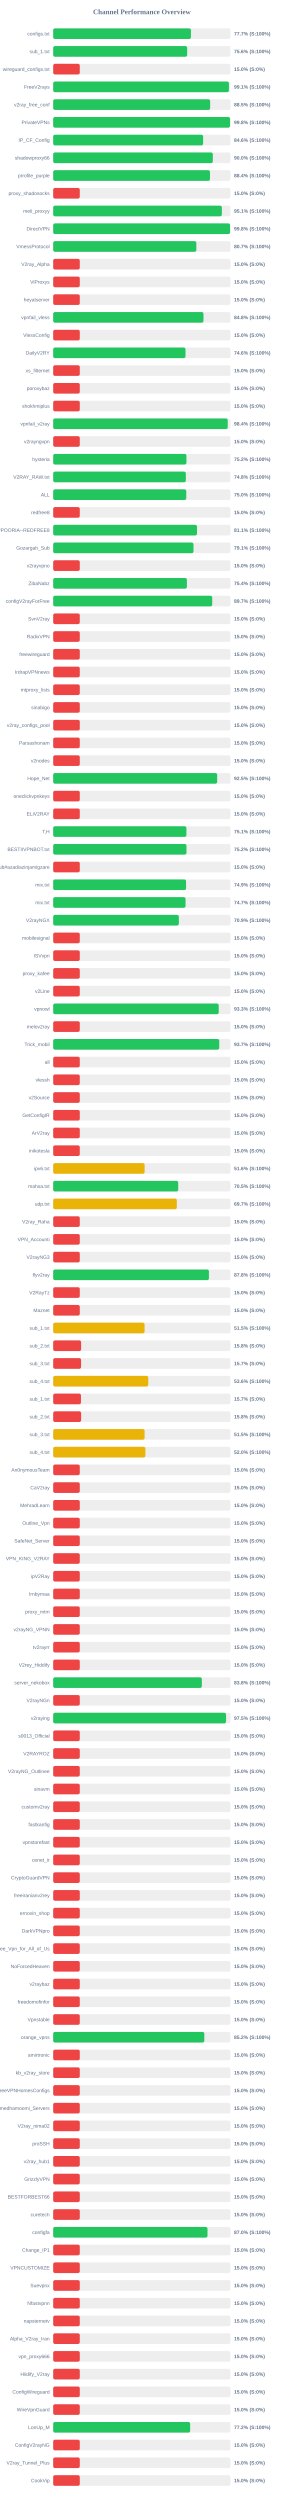
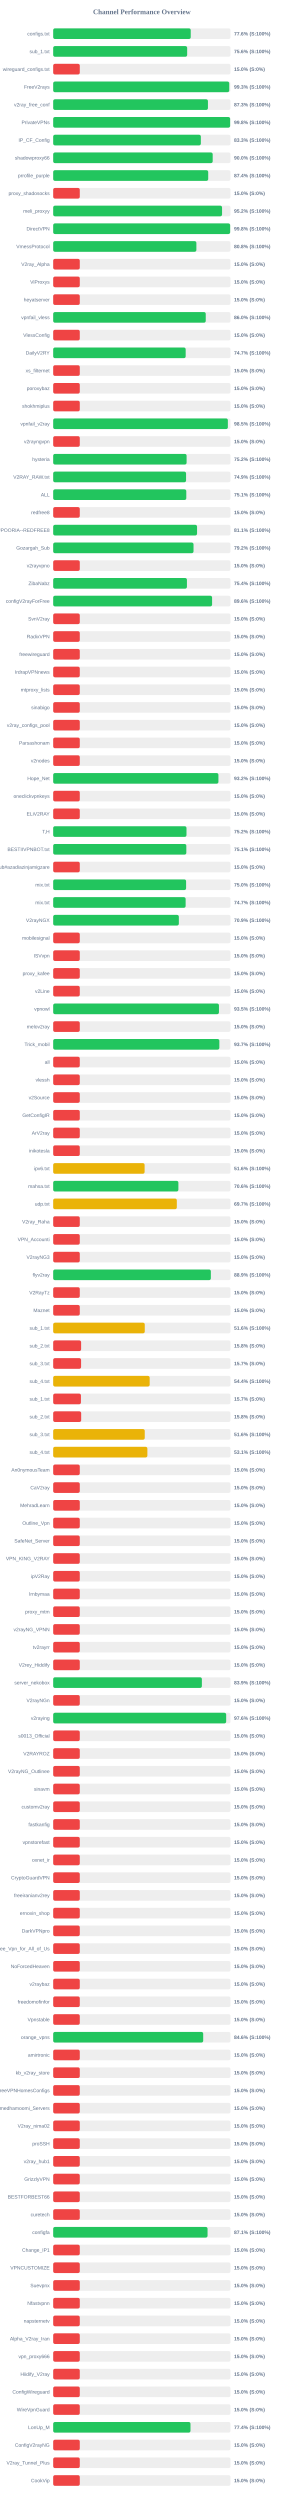
<svg xmlns="http://www.w3.org/2000/svg" width="800" height="7050" version="1.1">
  <style>
        .row { font: 14px Arial; fill: #64748b; }
        .score { font: bold 14px Arial; fill: #64748b; }
    </style>
  <text x="400" y="40" text-anchor="middle" font-size="20px" font-weight="bold" fill="#64748b">Channel Performance Overview</text>
  <rect x="150" y="80" width="500" height="30" fill="#eee" rx="5" />
-   <rect x="150" y="80" width="388.4" height="30" fill="#22c55e" rx="5" />
+   <rect x="150" y="80" width="387.85" height="30" fill="#22c55e" rx="5" />
  <text x="140" y="100" text-anchor="end" class="row">configs.txt</text>
-   <text x="660" y="100" text-anchor="start" class="score">77.7% (S:100%)</text>
+   <text x="660" y="100" text-anchor="start" class="score">77.6% (S:100%)</text>
  <rect x="150" y="130" width="500" height="30" fill="#eee" rx="5" />
-   <rect x="150" y="130" width="377.85" height="30" fill="#22c55e" rx="5" />
+   <rect x="150" y="130" width="377.8" height="30" fill="#22c55e" rx="5" />
  <text x="140" y="150" text-anchor="end" class="row">sub_1.txt</text>
  <text x="660" y="150" text-anchor="start" class="score">75.6% (S:100%)</text>
  <rect x="150" y="180" width="500" height="30" fill="#eee" rx="5" />
  <rect x="150" y="180" width="75.0" height="30" fill="#ef4444" rx="5" />
  <text x="140" y="200" text-anchor="end" class="row">wireguard_configs.txt</text>
  <text x="660" y="200" text-anchor="start" class="score">15.0% (S:0%)</text>
  <rect x="150" y="230" width="500" height="30" fill="#eee" rx="5" />
-   <rect x="150" y="230" width="495.55" height="30" fill="#22c55e" rx="5" />
+   <rect x="150" y="230" width="496.45" height="30" fill="#22c55e" rx="5" />
  <text x="140" y="250" text-anchor="end" class="row">FreeV2rays</text>
-   <text x="660" y="250" text-anchor="start" class="score">99.1% (S:100%)</text>
+   <text x="660" y="250" text-anchor="start" class="score">99.3% (S:100%)</text>
  <rect x="150" y="280" width="500" height="30" fill="#eee" rx="5" />
-   <rect x="150" y="280" width="442.6" height="30" fill="#22c55e" rx="5" />
+   <rect x="150" y="280" width="436.4" height="30" fill="#22c55e" rx="5" />
  <text x="140" y="300" text-anchor="end" class="row">v2ray_free_conf</text>
-   <text x="660" y="300" text-anchor="start" class="score">88.5% (S:100%)</text>
+   <text x="660" y="300" text-anchor="start" class="score">87.3% (S:100%)</text>
  <rect x="150" y="330" width="500" height="30" fill="#eee" rx="5" />
-   <rect x="150" y="330" width="498.8" height="30" fill="#22c55e" rx="5" />
+   <rect x="150" y="330" width="498.95" height="30" fill="#22c55e" rx="5" />
  <text x="140" y="350" text-anchor="end" class="row">PrivateVPNs</text>
  <text x="660" y="350" text-anchor="start" class="score">99.8% (S:100%)</text>
  <rect x="150" y="380" width="500" height="30" fill="#eee" rx="5" />
-   <rect x="150" y="380" width="422.85" height="30" fill="#22c55e" rx="5" />
+   <rect x="150" y="380" width="416.4" height="30" fill="#22c55e" rx="5" />
  <text x="140" y="400" text-anchor="end" class="row">IP_CF_Config</text>
-   <text x="660" y="400" text-anchor="start" class="score">84.6% (S:100%)</text>
+   <text x="660" y="400" text-anchor="start" class="score">83.3% (S:100%)</text>
  <rect x="150" y="430" width="500" height="30" fill="#eee" rx="5" />
-   <rect x="150" y="430" width="450.15" height="30" fill="#22c55e" rx="5" />
+   <rect x="150" y="430" width="449.8" height="30" fill="#22c55e" rx="5" />
  <text x="140" y="450" text-anchor="end" class="row">shadowproxy66</text>
  <text x="660" y="450" text-anchor="start" class="score">90.0% (S:100%)</text>
  <rect x="150" y="480" width="500" height="30" fill="#eee" rx="5" />
-   <rect x="150" y="480" width="442.15" height="30" fill="#22c55e" rx="5" />
+   <rect x="150" y="480" width="437.15" height="30" fill="#22c55e" rx="5" />
  <text x="140" y="500" text-anchor="end" class="row">prrofile_purple</text>
-   <text x="660" y="500" text-anchor="start" class="score">88.4% (S:100%)</text>
+   <text x="660" y="500" text-anchor="start" class="score">87.4% (S:100%)</text>
  <rect x="150" y="530" width="500" height="30" fill="#eee" rx="5" />
  <rect x="150" y="530" width="75.0" height="30" fill="#ef4444" rx="5" />
  <text x="140" y="550" text-anchor="end" class="row">proxy_shadosocks</text>
  <text x="660" y="550" text-anchor="start" class="score">15.0% (S:0%)</text>
  <rect x="150" y="580" width="500" height="30" fill="#eee" rx="5" />
-   <rect x="150" y="580" width="475.65" height="30" fill="#22c55e" rx="5" />
+   <rect x="150" y="580" width="476.2" height="30" fill="#22c55e" rx="5" />
  <text x="140" y="600" text-anchor="end" class="row">meli_proxyy</text>
-   <text x="660" y="600" text-anchor="start" class="score">95.1% (S:100%)</text>
+   <text x="660" y="600" text-anchor="start" class="score">95.2% (S:100%)</text>
  <rect x="150" y="630" width="500" height="30" fill="#eee" rx="5" />
-   <rect x="150" y="630" width="498.8" height="30" fill="#22c55e" rx="5" />
+   <rect x="150" y="630" width="499.0" height="30" fill="#22c55e" rx="5" />
  <text x="140" y="650" text-anchor="end" class="row">DirectVPN</text>
  <text x="660" y="650" text-anchor="start" class="score">99.8% (S:100%)</text>
  <rect x="150" y="680" width="500" height="30" fill="#eee" rx="5" />
-   <rect x="150" y="680" width="403.7" height="30" fill="#22c55e" rx="5" />
+   <rect x="150" y="680" width="403.8" height="30" fill="#22c55e" rx="5" />
  <text x="140" y="700" text-anchor="end" class="row">VmessProtocol</text>
-   <text x="660" y="700" text-anchor="start" class="score">80.7% (S:100%)</text>
+   <text x="660" y="700" text-anchor="start" class="score">80.8% (S:100%)</text>
  <rect x="150" y="730" width="500" height="30" fill="#eee" rx="5" />
  <rect x="150" y="730" width="75.0" height="30" fill="#ef4444" rx="5" />
  <text x="140" y="750" text-anchor="end" class="row">V2ray_Alpha</text>
  <text x="660" y="750" text-anchor="start" class="score">15.0% (S:0%)</text>
  <rect x="150" y="780" width="500" height="30" fill="#eee" rx="5" />
  <rect x="150" y="780" width="75.0" height="30" fill="#ef4444" rx="5" />
  <text x="140" y="800" text-anchor="end" class="row">ViProxys</text>
  <text x="660" y="800" text-anchor="start" class="score">15.0% (S:0%)</text>
  <rect x="150" y="830" width="500" height="30" fill="#eee" rx="5" />
  <rect x="150" y="830" width="75.0" height="30" fill="#ef4444" rx="5" />
  <text x="140" y="850" text-anchor="end" class="row">heyatserver</text>
  <text x="660" y="850" text-anchor="start" class="score">15.0% (S:0%)</text>
  <rect x="150" y="880" width="500" height="30" fill="#eee" rx="5" />
-   <rect x="150" y="880" width="423.8" height="30" fill="#22c55e" rx="5" />
+   <rect x="150" y="880" width="430.2" height="30" fill="#22c55e" rx="5" />
  <text x="140" y="900" text-anchor="end" class="row">vpnfail_vless</text>
-   <text x="660" y="900" text-anchor="start" class="score">84.8% (S:100%)</text>
+   <text x="660" y="900" text-anchor="start" class="score">86.0% (S:100%)</text>
  <rect x="150" y="930" width="500" height="30" fill="#eee" rx="5" />
  <rect x="150" y="930" width="75.0" height="30" fill="#ef4444" rx="5" />
  <text x="140" y="950" text-anchor="end" class="row">VlessConfig</text>
  <text x="660" y="950" text-anchor="start" class="score">15.0% (S:0%)</text>
  <rect x="150" y="980" width="500" height="30" fill="#eee" rx="5" />
-   <rect x="150" y="980" width="373.1" height="30" fill="#22c55e" rx="5" />
+   <rect x="150" y="980" width="373.6" height="30" fill="#22c55e" rx="5" />
  <text x="140" y="1000" text-anchor="end" class="row">DailyV2RY</text>
-   <text x="660" y="1000" text-anchor="start" class="score">74.6% (S:100%)</text>
+   <text x="660" y="1000" text-anchor="start" class="score">74.7% (S:100%)</text>
  <rect x="150" y="1030" width="500" height="30" fill="#eee" rx="5" />
  <rect x="150" y="1030" width="75.0" height="30" fill="#ef4444" rx="5" />
  <text x="140" y="1050" text-anchor="end" class="row">xs_filternet</text>
  <text x="660" y="1050" text-anchor="start" class="score">15.0% (S:0%)</text>
  <rect x="150" y="1080" width="500" height="30" fill="#eee" rx="5" />
  <rect x="150" y="1080" width="75.0" height="30" fill="#ef4444" rx="5" />
  <text x="140" y="1100" text-anchor="end" class="row">poroxybaz</text>
  <text x="660" y="1100" text-anchor="start" class="score">15.0% (S:0%)</text>
  <rect x="150" y="1130" width="500" height="30" fill="#eee" rx="5" />
  <rect x="150" y="1130" width="75.0" height="30" fill="#ef4444" rx="5" />
  <text x="140" y="1150" text-anchor="end" class="row">shokhmiplus</text>
  <text x="660" y="1150" text-anchor="start" class="score">15.0% (S:0%)</text>
  <rect x="150" y="1180" width="500" height="30" fill="#eee" rx="5" />
-   <rect x="150" y="1180" width="492.2" height="30" fill="#22c55e" rx="5" />
+   <rect x="150" y="1180" width="492.6" height="30" fill="#22c55e" rx="5" />
  <text x="140" y="1200" text-anchor="end" class="row">vpnfail_v2ray</text>
-   <text x="660" y="1200" text-anchor="start" class="score">98.4% (S:100%)</text>
+   <text x="660" y="1200" text-anchor="start" class="score">98.5% (S:100%)</text>
  <rect x="150" y="1230" width="500" height="30" fill="#eee" rx="5" />
  <rect x="150" y="1230" width="75.0" height="30" fill="#ef4444" rx="5" />
  <text x="140" y="1250" text-anchor="end" class="row">v2rayngvpn</text>
  <text x="660" y="1250" text-anchor="start" class="score">15.0% (S:0%)</text>
  <rect x="150" y="1280" width="500" height="30" fill="#eee" rx="5" />
-   <rect x="150" y="1280" width="375.75" height="30" fill="#22c55e" rx="5" />
+   <rect x="150" y="1280" width="376.2" height="30" fill="#22c55e" rx="5" />
  <text x="140" y="1300" text-anchor="end" class="row">hysteria</text>
  <text x="660" y="1300" text-anchor="start" class="score">75.2% (S:100%)</text>
  <rect x="150" y="1330" width="500" height="30" fill="#eee" rx="5" />
-   <rect x="150" y="1330" width="374.1" height="30" fill="#22c55e" rx="5" />
+   <rect x="150" y="1330" width="374.7" height="30" fill="#22c55e" rx="5" />
  <text x="140" y="1350" text-anchor="end" class="row">V2RAY_RAW.txt</text>
-   <text x="660" y="1350" text-anchor="start" class="score">74.8% (S:100%)</text>
+   <text x="660" y="1350" text-anchor="start" class="score">74.9% (S:100%)</text>
  <rect x="150" y="1380" width="500" height="30" fill="#eee" rx="5" />
-   <rect x="150" y="1380" width="375.25" height="30" fill="#22c55e" rx="5" />
+   <rect x="150" y="1380" width="375.35" height="30" fill="#22c55e" rx="5" />
  <text x="140" y="1400" text-anchor="end" class="row">ALL</text>
-   <text x="660" y="1400" text-anchor="start" class="score">75.0% (S:100%)</text>
+   <text x="660" y="1400" text-anchor="start" class="score">75.1% (S:100%)</text>
  <rect x="150" y="1430" width="500" height="30" fill="#eee" rx="5" />
  <rect x="150" y="1430" width="75.0" height="30" fill="#ef4444" rx="5" />
  <text x="140" y="1450" text-anchor="end" class="row">redfree8</text>
  <text x="660" y="1450" text-anchor="start" class="score">15.0% (S:0%)</text>
  <rect x="150" y="1480" width="500" height="30" fill="#eee" rx="5" />
-   <rect x="150" y="1480" width="405.5" height="30" fill="#22c55e" rx="5" />
+   <rect x="150" y="1480" width="405.7" height="30" fill="#22c55e" rx="5" />
  <text x="140" y="1500" text-anchor="end" class="row">POORIA--REDFREE8.txt#POORIA--REDFREE8</text>
  <text x="660" y="1500" text-anchor="start" class="score">81.1% (S:100%)</text>
  <rect x="150" y="1530" width="500" height="30" fill="#eee" rx="5" />
-   <rect x="150" y="1530" width="395.65" height="30" fill="#22c55e" rx="5" />
+   <rect x="150" y="1530" width="395.75" height="30" fill="#22c55e" rx="5" />
  <text x="140" y="1550" text-anchor="end" class="row">Gozargah_Sub</text>
-   <text x="660" y="1550" text-anchor="start" class="score">79.1% (S:100%)</text>
+   <text x="660" y="1550" text-anchor="start" class="score">79.2% (S:100%)</text>
  <rect x="150" y="1580" width="500" height="30" fill="#eee" rx="5" />
  <rect x="150" y="1580" width="75.0" height="30" fill="#ef4444" rx="5" />
  <text x="140" y="1600" text-anchor="end" class="row">v2rayvpno</text>
  <text x="660" y="1600" text-anchor="start" class="score">15.0% (S:0%)</text>
  <rect x="150" y="1630" width="500" height="30" fill="#eee" rx="5" />
-   <rect x="150" y="1630" width="377.1" height="30" fill="#22c55e" rx="5" />
+   <rect x="150" y="1630" width="377.15" height="30" fill="#22c55e" rx="5" />
  <text x="140" y="1650" text-anchor="end" class="row">ZibaNabz</text>
  <text x="660" y="1650" text-anchor="start" class="score">75.4% (S:100%)</text>
  <rect x="150" y="1680" width="500" height="30" fill="#eee" rx="5" />
-   <rect x="150" y="1680" width="448.5" height="30" fill="#22c55e" rx="5" />
+   <rect x="150" y="1680" width="448.1" height="30" fill="#22c55e" rx="5" />
  <text x="140" y="1700" text-anchor="end" class="row">configV2rayForFree</text>
-   <text x="660" y="1700" text-anchor="start" class="score">89.7% (S:100%)</text>
+   <text x="660" y="1700" text-anchor="start" class="score">89.6% (S:100%)</text>
  <rect x="150" y="1730" width="500" height="30" fill="#eee" rx="5" />
  <rect x="150" y="1730" width="75.0" height="30" fill="#ef4444" rx="5" />
  <text x="140" y="1750" text-anchor="end" class="row">SvnV2ray</text>
  <text x="660" y="1750" text-anchor="start" class="score">15.0% (S:0%)</text>
  <rect x="150" y="1780" width="500" height="30" fill="#eee" rx="5" />
  <rect x="150" y="1780" width="75.0" height="30" fill="#ef4444" rx="5" />
  <text x="140" y="1800" text-anchor="end" class="row">RadixVPN</text>
  <text x="660" y="1800" text-anchor="start" class="score">15.0% (S:0%)</text>
  <rect x="150" y="1830" width="500" height="30" fill="#eee" rx="5" />
  <rect x="150" y="1830" width="75.0" height="30" fill="#ef4444" rx="5" />
  <text x="140" y="1850" text-anchor="end" class="row">freewireguard</text>
  <text x="660" y="1850" text-anchor="start" class="score">15.0% (S:0%)</text>
  <rect x="150" y="1880" width="500" height="30" fill="#eee" rx="5" />
  <rect x="150" y="1880" width="75.0" height="30" fill="#ef4444" rx="5" />
  <text x="140" y="1900" text-anchor="end" class="row">IrdrapVPNnews</text>
  <text x="660" y="1900" text-anchor="start" class="score">15.0% (S:0%)</text>
  <rect x="150" y="1930" width="500" height="30" fill="#eee" rx="5" />
  <rect x="150" y="1930" width="75.0" height="30" fill="#ef4444" rx="5" />
  <text x="140" y="1950" text-anchor="end" class="row">mtproxy_lists</text>
  <text x="660" y="1950" text-anchor="start" class="score">15.0% (S:0%)</text>
  <rect x="150" y="1980" width="500" height="30" fill="#eee" rx="5" />
  <rect x="150" y="1980" width="75.0" height="30" fill="#ef4444" rx="5" />
  <text x="140" y="2000" text-anchor="end" class="row">sinabigo</text>
  <text x="660" y="2000" text-anchor="start" class="score">15.0% (S:0%)</text>
  <rect x="150" y="2030" width="500" height="30" fill="#eee" rx="5" />
  <rect x="150" y="2030" width="75.0" height="30" fill="#ef4444" rx="5" />
  <text x="140" y="2050" text-anchor="end" class="row">v2ray_configs_pool</text>
  <text x="660" y="2050" text-anchor="start" class="score">15.0% (S:0%)</text>
  <rect x="150" y="2080" width="500" height="30" fill="#eee" rx="5" />
  <rect x="150" y="2080" width="75.0" height="30" fill="#ef4444" rx="5" />
  <text x="140" y="2100" text-anchor="end" class="row">Parsashonam</text>
  <text x="660" y="2100" text-anchor="start" class="score">15.0% (S:0%)</text>
  <rect x="150" y="2130" width="500" height="30" fill="#eee" rx="5" />
  <rect x="150" y="2130" width="75.0" height="30" fill="#ef4444" rx="5" />
  <text x="140" y="2150" text-anchor="end" class="row">v2nodes</text>
  <text x="660" y="2150" text-anchor="start" class="score">15.0% (S:0%)</text>
  <rect x="150" y="2180" width="500" height="30" fill="#eee" rx="5" />
-   <rect x="150" y="2180" width="462.4" height="30" fill="#22c55e" rx="5" />
+   <rect x="150" y="2180" width="465.95" height="30" fill="#22c55e" rx="5" />
  <text x="140" y="2200" text-anchor="end" class="row">Hope_Net</text>
-   <text x="660" y="2200" text-anchor="start" class="score">92.5% (S:100%)</text>
+   <text x="660" y="2200" text-anchor="start" class="score">93.2% (S:100%)</text>
  <rect x="150" y="2230" width="500" height="30" fill="#eee" rx="5" />
  <rect x="150" y="2230" width="75.0" height="30" fill="#ef4444" rx="5" />
  <text x="140" y="2250" text-anchor="end" class="row">oneclickvpnkeys</text>
  <text x="660" y="2250" text-anchor="start" class="score">15.0% (S:0%)</text>
  <rect x="150" y="2280" width="500" height="30" fill="#eee" rx="5" />
  <rect x="150" y="2280" width="75.0" height="30" fill="#ef4444" rx="5" />
  <text x="140" y="2300" text-anchor="end" class="row">ELiV2RAY</text>
  <text x="660" y="2300" text-anchor="start" class="score">15.0% (S:0%)</text>
  <rect x="150" y="2330" width="500" height="30" fill="#eee" rx="5" />
-   <rect x="150" y="2330" width="375.65" height="30" fill="#22c55e" rx="5" />
+   <rect x="150" y="2330" width="375.9" height="30" fill="#22c55e" rx="5" />
  <text x="140" y="2350" text-anchor="end" class="row">T,H</text>
-   <text x="660" y="2350" text-anchor="start" class="score">75.1% (S:100%)</text>
+   <text x="660" y="2350" text-anchor="start" class="score">75.2% (S:100%)</text>
  <rect x="150" y="2380" width="500" height="30" fill="#eee" rx="5" />
-   <rect x="150" y="2380" width="375.85" height="30" fill="#22c55e" rx="5" />
+   <rect x="150" y="2380" width="375.45" height="30" fill="#22c55e" rx="5" />
  <text x="140" y="2400" text-anchor="end" class="row">BESTIIVPNBOT.txt</text>
-   <text x="660" y="2400" text-anchor="start" class="score">75.2% (S:100%)</text>
+   <text x="660" y="2400" text-anchor="start" class="score">75.1% (S:100%)</text>
  <rect x="150" y="2430" width="500" height="30" fill="#eee" rx="5" />
  <rect x="150" y="2430" width="75.0" height="30" fill="#ef4444" rx="5" />
  <text x="140" y="2450" text-anchor="end" class="row">Sub#azadiazinjamigzare</text>
  <text x="660" y="2450" text-anchor="start" class="score">15.0% (S:0%)</text>
  <rect x="150" y="2480" width="500" height="30" fill="#eee" rx="5" />
-   <rect x="150" y="2480" width="374.7" height="30" fill="#22c55e" rx="5" />
+   <rect x="150" y="2480" width="374.8" height="30" fill="#22c55e" rx="5" />
  <text x="140" y="2500" text-anchor="end" class="row">mix.txt</text>
-   <text x="660" y="2500" text-anchor="start" class="score">74.9% (S:100%)</text>
+   <text x="660" y="2500" text-anchor="start" class="score">75.0% (S:100%)</text>
  <rect x="150" y="2530" width="500" height="30" fill="#eee" rx="5" />
-   <rect x="150" y="2530" width="373.25" height="30" fill="#22c55e" rx="5" />
+   <rect x="150" y="2530" width="373.5" height="30" fill="#22c55e" rx="5" />
  <text x="140" y="2550" text-anchor="end" class="row">mix.txt</text>
  <text x="660" y="2550" text-anchor="start" class="score">74.7% (S:100%)</text>
  <rect x="150" y="2580" width="500" height="30" fill="#eee" rx="5" />
  <rect x="150" y="2580" width="354.35" height="30" fill="#22c55e" rx="5" />
  <text x="140" y="2600" text-anchor="end" class="row">V2rayNGX</text>
  <text x="660" y="2600" text-anchor="start" class="score">70.9% (S:100%)</text>
  <rect x="150" y="2630" width="500" height="30" fill="#eee" rx="5" />
  <rect x="150" y="2630" width="75.0" height="30" fill="#ef4444" rx="5" />
  <text x="140" y="2650" text-anchor="end" class="row">mobilesignal</text>
  <text x="660" y="2650" text-anchor="start" class="score">15.0% (S:0%)</text>
  <rect x="150" y="2680" width="500" height="30" fill="#eee" rx="5" />
  <rect x="150" y="2680" width="75.0" height="30" fill="#ef4444" rx="5" />
  <text x="140" y="2700" text-anchor="end" class="row">ISVvpn</text>
  <text x="660" y="2700" text-anchor="start" class="score">15.0% (S:0%)</text>
  <rect x="150" y="2730" width="500" height="30" fill="#eee" rx="5" />
  <rect x="150" y="2730" width="75.0" height="30" fill="#ef4444" rx="5" />
  <text x="140" y="2750" text-anchor="end" class="row">proxy_kafee</text>
  <text x="660" y="2750" text-anchor="start" class="score">15.0% (S:0%)</text>
  <rect x="150" y="2780" width="500" height="30" fill="#eee" rx="5" />
  <rect x="150" y="2780" width="75.0" height="30" fill="#ef4444" rx="5" />
  <text x="140" y="2800" text-anchor="end" class="row">v2Line</text>
  <text x="660" y="2800" text-anchor="start" class="score">15.0% (S:0%)</text>
  <rect x="150" y="2830" width="500" height="30" fill="#eee" rx="5" />
-   <rect x="150" y="2830" width="466.75" height="30" fill="#22c55e" rx="5" />
+   <rect x="150" y="2830" width="467.45" height="30" fill="#22c55e" rx="5" />
  <text x="140" y="2850" text-anchor="end" class="row">vpnowl</text>
-   <text x="660" y="2850" text-anchor="start" class="score">93.3% (S:100%)</text>
+   <text x="660" y="2850" text-anchor="start" class="score">93.5% (S:100%)</text>
  <rect x="150" y="2880" width="500" height="30" fill="#eee" rx="5" />
  <rect x="150" y="2880" width="75.0" height="30" fill="#ef4444" rx="5" />
  <text x="140" y="2900" text-anchor="end" class="row">melov2ray</text>
  <text x="660" y="2900" text-anchor="start" class="score">15.0% (S:0%)</text>
  <rect x="150" y="2930" width="500" height="30" fill="#eee" rx="5" />
-   <rect x="150" y="2930" width="468.3" height="30" fill="#22c55e" rx="5" />
+   <rect x="150" y="2930" width="468.55" height="30" fill="#22c55e" rx="5" />
  <text x="140" y="2950" text-anchor="end" class="row">Trick_mobil</text>
  <text x="660" y="2950" text-anchor="start" class="score">93.7% (S:100%)</text>
  <rect x="150" y="2980" width="500" height="30" fill="#eee" rx="5" />
  <rect x="150" y="2980" width="75.0" height="30" fill="#ef4444" rx="5" />
  <text x="140" y="3000" text-anchor="end" class="row">all</text>
  <text x="660" y="3000" text-anchor="start" class="score">15.0% (S:0%)</text>
  <rect x="150" y="3030" width="500" height="30" fill="#eee" rx="5" />
  <rect x="150" y="3030" width="75.0" height="30" fill="#ef4444" rx="5" />
  <text x="140" y="3050" text-anchor="end" class="row">vlessh</text>
  <text x="660" y="3050" text-anchor="start" class="score">15.0% (S:0%)</text>
  <rect x="150" y="3080" width="500" height="30" fill="#eee" rx="5" />
  <rect x="150" y="3080" width="75.0" height="30" fill="#ef4444" rx="5" />
  <text x="140" y="3100" text-anchor="end" class="row">v2Source</text>
  <text x="660" y="3100" text-anchor="start" class="score">15.0% (S:0%)</text>
  <rect x="150" y="3130" width="500" height="30" fill="#eee" rx="5" />
  <rect x="150" y="3130" width="75.0" height="30" fill="#ef4444" rx="5" />
  <text x="140" y="3150" text-anchor="end" class="row">GetConfigIR</text>
  <text x="660" y="3150" text-anchor="start" class="score">15.0% (S:0%)</text>
  <rect x="150" y="3180" width="500" height="30" fill="#eee" rx="5" />
  <rect x="150" y="3180" width="75.0" height="30" fill="#ef4444" rx="5" />
  <text x="140" y="3200" text-anchor="end" class="row">ArV2ray</text>
  <text x="660" y="3200" text-anchor="start" class="score">15.0% (S:0%)</text>
  <rect x="150" y="3230" width="500" height="30" fill="#eee" rx="5" />
  <rect x="150" y="3230" width="75.0" height="30" fill="#ef4444" rx="5" />
  <text x="140" y="3250" text-anchor="end" class="row">inikotesla</text>
  <text x="660" y="3250" text-anchor="start" class="score">15.0% (S:0%)</text>
  <rect x="150" y="3280" width="500" height="30" fill="#eee" rx="5" />
  <rect x="150" y="3280" width="257.8" height="30" fill="#eab308" rx="5" />
  <text x="140" y="3300" text-anchor="end" class="row">ipv6.txt</text>
  <text x="660" y="3300" text-anchor="start" class="score">51.6% (S:100%)</text>
  <rect x="150" y="3330" width="500" height="30" fill="#eee" rx="5" />
-   <rect x="150" y="3330" width="352.55" height="30" fill="#22c55e" rx="5" />
+   <rect x="150" y="3330" width="353.05" height="30" fill="#22c55e" rx="5" />
  <text x="140" y="3350" text-anchor="end" class="row">mahsa.txt</text>
-   <text x="660" y="3350" text-anchor="start" class="score">70.5% (S:100%)</text>
+   <text x="660" y="3350" text-anchor="start" class="score">70.6% (S:100%)</text>
  <rect x="150" y="3380" width="500" height="30" fill="#eee" rx="5" />
  <rect x="150" y="3380" width="348.65" height="30" fill="#eab308" rx="5" />
  <text x="140" y="3400" text-anchor="end" class="row">udp.txt</text>
  <text x="660" y="3400" text-anchor="start" class="score">69.7% (S:100%)</text>
  <rect x="150" y="3430" width="500" height="30" fill="#eee" rx="5" />
  <rect x="150" y="3430" width="75.0" height="30" fill="#ef4444" rx="5" />
  <text x="140" y="3450" text-anchor="end" class="row">V2ray_Raha</text>
  <text x="660" y="3450" text-anchor="start" class="score">15.0% (S:0%)</text>
  <rect x="150" y="3480" width="500" height="30" fill="#eee" rx="5" />
  <rect x="150" y="3480" width="75.0" height="30" fill="#ef4444" rx="5" />
  <text x="140" y="3500" text-anchor="end" class="row">VPN_Accounti</text>
  <text x="660" y="3500" text-anchor="start" class="score">15.0% (S:0%)</text>
  <rect x="150" y="3530" width="500" height="30" fill="#eee" rx="5" />
  <rect x="150" y="3530" width="75.0" height="30" fill="#ef4444" rx="5" />
  <text x="140" y="3550" text-anchor="end" class="row">V2rayNG3</text>
  <text x="660" y="3550" text-anchor="start" class="score">15.0% (S:0%)</text>
  <rect x="150" y="3580" width="500" height="30" fill="#eee" rx="5" />
-   <rect x="150" y="3580" width="439.15" height="30" fill="#22c55e" rx="5" />
+   <rect x="150" y="3580" width="444.6" height="30" fill="#22c55e" rx="5" />
  <text x="140" y="3600" text-anchor="end" class="row">flyv2ray</text>
-   <text x="660" y="3600" text-anchor="start" class="score">87.8% (S:100%)</text>
+   <text x="660" y="3600" text-anchor="start" class="score">88.9% (S:100%)</text>
  <rect x="150" y="3630" width="500" height="30" fill="#eee" rx="5" />
  <rect x="150" y="3630" width="75.0" height="30" fill="#ef4444" rx="5" />
  <text x="140" y="3650" text-anchor="end" class="row">V2RayTz</text>
  <text x="660" y="3650" text-anchor="start" class="score">15.0% (S:0%)</text>
  <rect x="150" y="3680" width="500" height="30" fill="#eee" rx="5" />
  <rect x="150" y="3680" width="75.0" height="30" fill="#ef4444" rx="5" />
  <text x="140" y="3700" text-anchor="end" class="row">Maznet</text>
  <text x="660" y="3700" text-anchor="start" class="score">15.0% (S:0%)</text>
  <rect x="150" y="3730" width="500" height="30" fill="#eee" rx="5" />
-   <rect x="150" y="3730" width="257.7" height="30" fill="#eab308" rx="5" />
+   <rect x="150" y="3730" width="258.25" height="30" fill="#eab308" rx="5" />
  <text x="140" y="3750" text-anchor="end" class="row">sub_1.txt</text>
-   <text x="660" y="3750" text-anchor="start" class="score">51.5% (S:100%)</text>
+   <text x="660" y="3750" text-anchor="start" class="score">51.6% (S:100%)</text>
  <rect x="150" y="3780" width="500" height="30" fill="#eee" rx="5" />
  <rect x="150" y="3780" width="78.75" height="30" fill="#ef4444" rx="5" />
  <text x="140" y="3800" text-anchor="end" class="row">sub_2.txt</text>
  <text x="660" y="3800" text-anchor="start" class="score">15.8% (S:0%)</text>
  <rect x="150" y="3830" width="500" height="30" fill="#eee" rx="5" />
  <rect x="150" y="3830" width="78.65" height="30" fill="#ef4444" rx="5" />
  <text x="140" y="3850" text-anchor="end" class="row">sub_3.txt</text>
  <text x="660" y="3850" text-anchor="start" class="score">15.7% (S:0%)</text>
  <rect x="150" y="3880" width="500" height="30" fill="#eee" rx="5" />
-   <rect x="150" y="3880" width="268.05" height="30" fill="#eab308" rx="5" />
+   <rect x="150" y="3880" width="272.1" height="30" fill="#eab308" rx="5" />
  <text x="140" y="3900" text-anchor="end" class="row">sub_4.txt</text>
-   <text x="660" y="3900" text-anchor="start" class="score">53.6% (S:100%)</text>
+   <text x="660" y="3900" text-anchor="start" class="score">54.4% (S:100%)</text>
  <rect x="150" y="3930" width="500" height="30" fill="#eee" rx="5" />
-   <rect x="150" y="3930" width="78.35" height="30" fill="#ef4444" rx="5" />
+   <rect x="150" y="3930" width="78.25" height="30" fill="#ef4444" rx="5" />
  <text x="140" y="3950" text-anchor="end" class="row">sub_1.txt</text>
  <text x="660" y="3950" text-anchor="start" class="score">15.7% (S:0%)</text>
  <rect x="150" y="3980" width="500" height="30" fill="#eee" rx="5" />
-   <rect x="150" y="3980" width="78.75" height="30" fill="#ef4444" rx="5" />
+   <rect x="150" y="3980" width="78.9" height="30" fill="#ef4444" rx="5" />
  <text x="140" y="4000" text-anchor="end" class="row">sub_2.txt</text>
  <text x="660" y="4000" text-anchor="start" class="score">15.8% (S:0%)</text>
  <rect x="150" y="4030" width="500" height="30" fill="#eee" rx="5" />
-   <rect x="150" y="4030" width="257.75" height="30" fill="#eab308" rx="5" />
+   <rect x="150" y="4030" width="258.2" height="30" fill="#eab308" rx="5" />
  <text x="140" y="4050" text-anchor="end" class="row">sub_3.txt</text>
-   <text x="660" y="4050" text-anchor="start" class="score">51.5% (S:100%)</text>
+   <text x="660" y="4050" text-anchor="start" class="score">51.6% (S:100%)</text>
  <rect x="150" y="4080" width="500" height="30" fill="#eee" rx="5" />
-   <rect x="150" y="4080" width="260.0" height="30" fill="#eab308" rx="5" />
+   <rect x="150" y="4080" width="265.6" height="30" fill="#eab308" rx="5" />
  <text x="140" y="4100" text-anchor="end" class="row">sub_4.txt</text>
-   <text x="660" y="4100" text-anchor="start" class="score">52.0% (S:100%)</text>
+   <text x="660" y="4100" text-anchor="start" class="score">53.1% (S:100%)</text>
  <rect x="150" y="4130" width="500" height="30" fill="#eee" rx="5" />
  <rect x="150" y="4130" width="75.0" height="30" fill="#ef4444" rx="5" />
  <text x="140" y="4150" text-anchor="end" class="row">An0nymousTeam</text>
  <text x="660" y="4150" text-anchor="start" class="score">15.0% (S:0%)</text>
  <rect x="150" y="4180" width="500" height="30" fill="#eee" rx="5" />
  <rect x="150" y="4180" width="75.0" height="30" fill="#ef4444" rx="5" />
  <text x="140" y="4200" text-anchor="end" class="row">CaV2ray</text>
  <text x="660" y="4200" text-anchor="start" class="score">15.0% (S:0%)</text>
  <rect x="150" y="4230" width="500" height="30" fill="#eee" rx="5" />
  <rect x="150" y="4230" width="75.0" height="30" fill="#ef4444" rx="5" />
  <text x="140" y="4250" text-anchor="end" class="row">MehradLearn</text>
  <text x="660" y="4250" text-anchor="start" class="score">15.0% (S:0%)</text>
  <rect x="150" y="4280" width="500" height="30" fill="#eee" rx="5" />
  <rect x="150" y="4280" width="75.0" height="30" fill="#ef4444" rx="5" />
  <text x="140" y="4300" text-anchor="end" class="row">Outline_Vpn</text>
  <text x="660" y="4300" text-anchor="start" class="score">15.0% (S:0%)</text>
  <rect x="150" y="4330" width="500" height="30" fill="#eee" rx="5" />
  <rect x="150" y="4330" width="75.0" height="30" fill="#ef4444" rx="5" />
  <text x="140" y="4350" text-anchor="end" class="row">SafeNet_Server</text>
  <text x="660" y="4350" text-anchor="start" class="score">15.0% (S:0%)</text>
  <rect x="150" y="4380" width="500" height="30" fill="#eee" rx="5" />
  <rect x="150" y="4380" width="75.0" height="30" fill="#ef4444" rx="5" />
  <text x="140" y="4400" text-anchor="end" class="row">VPN_KING_V2RAY</text>
  <text x="660" y="4400" text-anchor="start" class="score">15.0% (S:0%)</text>
  <rect x="150" y="4430" width="500" height="30" fill="#eee" rx="5" />
  <rect x="150" y="4430" width="75.0" height="30" fill="#ef4444" rx="5" />
  <text x="140" y="4450" text-anchor="end" class="row">ipV2Ray</text>
  <text x="660" y="4450" text-anchor="start" class="score">15.0% (S:0%)</text>
  <rect x="150" y="4480" width="500" height="30" fill="#eee" rx="5" />
  <rect x="150" y="4480" width="75.0" height="30" fill="#ef4444" rx="5" />
  <text x="140" y="4500" text-anchor="end" class="row">lrnbymaa</text>
  <text x="660" y="4500" text-anchor="start" class="score">15.0% (S:0%)</text>
  <rect x="150" y="4530" width="500" height="30" fill="#eee" rx="5" />
  <rect x="150" y="4530" width="75.0" height="30" fill="#ef4444" rx="5" />
  <text x="140" y="4550" text-anchor="end" class="row">proxy_mtm</text>
  <text x="660" y="4550" text-anchor="start" class="score">15.0% (S:0%)</text>
  <rect x="150" y="4580" width="500" height="30" fill="#eee" rx="5" />
  <rect x="150" y="4580" width="75.0" height="30" fill="#ef4444" rx="5" />
  <text x="140" y="4600" text-anchor="end" class="row">v2rayNG_VPNN</text>
  <text x="660" y="4600" text-anchor="start" class="score">15.0% (S:0%)</text>
  <rect x="150" y="4630" width="500" height="30" fill="#eee" rx="5" />
  <rect x="150" y="4630" width="75.0" height="30" fill="#ef4444" rx="5" />
  <text x="140" y="4650" text-anchor="end" class="row">tv2rayrr</text>
  <text x="660" y="4650" text-anchor="start" class="score">15.0% (S:0%)</text>
  <rect x="150" y="4680" width="500" height="30" fill="#eee" rx="5" />
  <rect x="150" y="4680" width="75.0" height="30" fill="#ef4444" rx="5" />
  <text x="140" y="4700" text-anchor="end" class="row">V2rey_Hiddify</text>
  <text x="660" y="4700" text-anchor="start" class="score">15.0% (S:0%)</text>
  <rect x="150" y="4730" width="500" height="30" fill="#eee" rx="5" />
-   <rect x="150" y="4730" width="419.2" height="30" fill="#22c55e" rx="5" />
+   <rect x="150" y="4730" width="419.3" height="30" fill="#22c55e" rx="5" />
  <text x="140" y="4750" text-anchor="end" class="row">server_nekobox</text>
-   <text x="660" y="4750" text-anchor="start" class="score">83.8% (S:100%)</text>
+   <text x="660" y="4750" text-anchor="start" class="score">83.9% (S:100%)</text>
  <rect x="150" y="4780" width="500" height="30" fill="#eee" rx="5" />
  <rect x="150" y="4780" width="75.0" height="30" fill="#ef4444" rx="5" />
  <text x="140" y="4800" text-anchor="end" class="row">V2rayNGn</text>
  <text x="660" y="4800" text-anchor="start" class="score">15.0% (S:0%)</text>
  <rect x="150" y="4830" width="500" height="30" fill="#eee" rx="5" />
-   <rect x="150" y="4830" width="487.5" height="30" fill="#22c55e" rx="5" />
+   <rect x="150" y="4830" width="487.8" height="30" fill="#22c55e" rx="5" />
  <text x="140" y="4850" text-anchor="end" class="row">v2raying</text>
-   <text x="660" y="4850" text-anchor="start" class="score">97.5% (S:100%)</text>
+   <text x="660" y="4850" text-anchor="start" class="score">97.6% (S:100%)</text>
  <rect x="150" y="4880" width="500" height="30" fill="#eee" rx="5" />
  <rect x="150" y="4880" width="75.0" height="30" fill="#ef4444" rx="5" />
  <text x="140" y="4900" text-anchor="end" class="row">s0013_Official</text>
  <text x="660" y="4900" text-anchor="start" class="score">15.0% (S:0%)</text>
  <rect x="150" y="4930" width="500" height="30" fill="#eee" rx="5" />
  <rect x="150" y="4930" width="75.0" height="30" fill="#ef4444" rx="5" />
  <text x="140" y="4950" text-anchor="end" class="row">V2RAYROZ</text>
  <text x="660" y="4950" text-anchor="start" class="score">15.0% (S:0%)</text>
  <rect x="150" y="4980" width="500" height="30" fill="#eee" rx="5" />
  <rect x="150" y="4980" width="75.0" height="30" fill="#ef4444" rx="5" />
  <text x="140" y="5000" text-anchor="end" class="row">V2rayNG_Outlinee</text>
  <text x="660" y="5000" text-anchor="start" class="score">15.0% (S:0%)</text>
  <rect x="150" y="5030" width="500" height="30" fill="#eee" rx="5" />
  <rect x="150" y="5030" width="75.0" height="30" fill="#ef4444" rx="5" />
  <text x="140" y="5050" text-anchor="end" class="row">sinavm</text>
  <text x="660" y="5050" text-anchor="start" class="score">15.0% (S:0%)</text>
  <rect x="150" y="5080" width="500" height="30" fill="#eee" rx="5" />
  <rect x="150" y="5080" width="75.0" height="30" fill="#ef4444" rx="5" />
  <text x="140" y="5100" text-anchor="end" class="row">customv2ray</text>
  <text x="660" y="5100" text-anchor="start" class="score">15.0% (S:0%)</text>
  <rect x="150" y="5130" width="500" height="30" fill="#eee" rx="5" />
  <rect x="150" y="5130" width="75.0" height="30" fill="#ef4444" rx="5" />
  <text x="140" y="5150" text-anchor="end" class="row">fastkanfig</text>
  <text x="660" y="5150" text-anchor="start" class="score">15.0% (S:0%)</text>
  <rect x="150" y="5180" width="500" height="30" fill="#eee" rx="5" />
  <rect x="150" y="5180" width="75.0" height="30" fill="#ef4444" rx="5" />
  <text x="140" y="5200" text-anchor="end" class="row">vpnstorefast</text>
  <text x="660" y="5200" text-anchor="start" class="score">15.0% (S:0%)</text>
  <rect x="150" y="5230" width="500" height="30" fill="#eee" rx="5" />
  <rect x="150" y="5230" width="75.0" height="30" fill="#ef4444" rx="5" />
  <text x="140" y="5250" text-anchor="end" class="row">oxnet_ir</text>
  <text x="660" y="5250" text-anchor="start" class="score">15.0% (S:0%)</text>
  <rect x="150" y="5280" width="500" height="30" fill="#eee" rx="5" />
  <rect x="150" y="5280" width="75.0" height="30" fill="#ef4444" rx="5" />
  <text x="140" y="5300" text-anchor="end" class="row">CryptoGuardVPN</text>
  <text x="660" y="5300" text-anchor="start" class="score">15.0% (S:0%)</text>
  <rect x="150" y="5330" width="500" height="30" fill="#eee" rx="5" />
  <rect x="150" y="5330" width="75.0" height="30" fill="#ef4444" rx="5" />
  <text x="140" y="5350" text-anchor="end" class="row">freeiranianv2rey</text>
  <text x="660" y="5350" text-anchor="start" class="score">15.0% (S:0%)</text>
  <rect x="150" y="5380" width="500" height="30" fill="#eee" rx="5" />
  <rect x="150" y="5380" width="75.0" height="30" fill="#ef4444" rx="5" />
  <text x="140" y="5400" text-anchor="end" class="row">ernoxin_shop</text>
  <text x="660" y="5400" text-anchor="start" class="score">15.0% (S:0%)</text>
  <rect x="150" y="5430" width="500" height="30" fill="#eee" rx="5" />
  <rect x="150" y="5430" width="75.0" height="30" fill="#ef4444" rx="5" />
  <text x="140" y="5450" text-anchor="end" class="row">DarkVPNpro</text>
  <text x="660" y="5450" text-anchor="start" class="score">15.0% (S:0%)</text>
  <rect x="150" y="5480" width="500" height="30" fill="#eee" rx="5" />
  <rect x="150" y="5480" width="75.0" height="30" fill="#ef4444" rx="5" />
  <text x="140" y="5500" text-anchor="end" class="row">Free_Vpn_for_All_of_Us</text>
  <text x="660" y="5500" text-anchor="start" class="score">15.0% (S:0%)</text>
  <rect x="150" y="5530" width="500" height="30" fill="#eee" rx="5" />
  <rect x="150" y="5530" width="75.0" height="30" fill="#ef4444" rx="5" />
  <text x="140" y="5550" text-anchor="end" class="row">NoForcedHeaven</text>
  <text x="660" y="5550" text-anchor="start" class="score">15.0% (S:0%)</text>
  <rect x="150" y="5580" width="500" height="30" fill="#eee" rx="5" />
  <rect x="150" y="5580" width="75.0" height="30" fill="#ef4444" rx="5" />
  <text x="140" y="5600" text-anchor="end" class="row">v2raybaz</text>
  <text x="660" y="5600" text-anchor="start" class="score">15.0% (S:0%)</text>
  <rect x="150" y="5630" width="500" height="30" fill="#eee" rx="5" />
  <rect x="150" y="5630" width="75.0" height="30" fill="#ef4444" rx="5" />
  <text x="140" y="5650" text-anchor="end" class="row">freedomofinfor</text>
  <text x="660" y="5650" text-anchor="start" class="score">15.0% (S:0%)</text>
  <rect x="150" y="5680" width="500" height="30" fill="#eee" rx="5" />
  <rect x="150" y="5680" width="75.0" height="30" fill="#ef4444" rx="5" />
  <text x="140" y="5700" text-anchor="end" class="row">Vpnstable</text>
  <text x="660" y="5700" text-anchor="start" class="score">15.0% (S:0%)</text>
  <rect x="150" y="5730" width="500" height="30" fill="#eee" rx="5" />
-   <rect x="150" y="5730" width="426.15" height="30" fill="#22c55e" rx="5" />
+   <rect x="150" y="5730" width="423.0" height="30" fill="#22c55e" rx="5" />
  <text x="140" y="5750" text-anchor="end" class="row">orange_vpns</text>
-   <text x="660" y="5750" text-anchor="start" class="score">85.2% (S:100%)</text>
+   <text x="660" y="5750" text-anchor="start" class="score">84.6% (S:100%)</text>
  <rect x="150" y="5780" width="500" height="30" fill="#eee" rx="5" />
  <rect x="150" y="5780" width="75.0" height="30" fill="#ef4444" rx="5" />
  <text x="140" y="5800" text-anchor="end" class="row">amirtronic</text>
  <text x="660" y="5800" text-anchor="start" class="score">15.0% (S:0%)</text>
  <rect x="150" y="5830" width="500" height="30" fill="#eee" rx="5" />
  <rect x="150" y="5830" width="75.0" height="30" fill="#ef4444" rx="5" />
  <text x="140" y="5850" text-anchor="end" class="row">kb_v2ray_store</text>
  <text x="660" y="5850" text-anchor="start" class="score">15.0% (S:0%)</text>
  <rect x="150" y="5880" width="500" height="30" fill="#eee" rx="5" />
  <rect x="150" y="5880" width="75.0" height="30" fill="#ef4444" rx="5" />
  <text x="140" y="5900" text-anchor="end" class="row">FreeVPNHomesConfigs</text>
  <text x="660" y="5900" text-anchor="start" class="score">15.0% (S:0%)</text>
  <rect x="150" y="5930" width="500" height="30" fill="#eee" rx="5" />
  <rect x="150" y="5930" width="75.0" height="30" fill="#ef4444" rx="5" />
  <text x="140" y="5950" text-anchor="end" class="row">Ahmedhamoomi_Servers</text>
  <text x="660" y="5950" text-anchor="start" class="score">15.0% (S:0%)</text>
  <rect x="150" y="5980" width="500" height="30" fill="#eee" rx="5" />
  <rect x="150" y="5980" width="75.0" height="30" fill="#ef4444" rx="5" />
  <text x="140" y="6000" text-anchor="end" class="row">V2ray_nima02</text>
  <text x="660" y="6000" text-anchor="start" class="score">15.0% (S:0%)</text>
  <rect x="150" y="6030" width="500" height="30" fill="#eee" rx="5" />
  <rect x="150" y="6030" width="75.0" height="30" fill="#ef4444" rx="5" />
  <text x="140" y="6050" text-anchor="end" class="row">proSSH</text>
  <text x="660" y="6050" text-anchor="start" class="score">15.0% (S:0%)</text>
  <rect x="150" y="6080" width="500" height="30" fill="#eee" rx="5" />
  <rect x="150" y="6080" width="75.0" height="30" fill="#ef4444" rx="5" />
  <text x="140" y="6100" text-anchor="end" class="row">v2ray_hub1</text>
  <text x="660" y="6100" text-anchor="start" class="score">15.0% (S:0%)</text>
  <rect x="150" y="6130" width="500" height="30" fill="#eee" rx="5" />
  <rect x="150" y="6130" width="75.0" height="30" fill="#ef4444" rx="5" />
  <text x="140" y="6150" text-anchor="end" class="row">GrizzlyVPN</text>
  <text x="660" y="6150" text-anchor="start" class="score">15.0% (S:0%)</text>
  <rect x="150" y="6180" width="500" height="30" fill="#eee" rx="5" />
  <rect x="150" y="6180" width="75.0" height="30" fill="#ef4444" rx="5" />
  <text x="140" y="6200" text-anchor="end" class="row">BESTFORBEST66</text>
  <text x="660" y="6200" text-anchor="start" class="score">15.0% (S:0%)</text>
  <rect x="150" y="6230" width="500" height="30" fill="#eee" rx="5" />
  <rect x="150" y="6230" width="75.0" height="30" fill="#ef4444" rx="5" />
  <text x="140" y="6250" text-anchor="end" class="row">curetech</text>
  <text x="660" y="6250" text-anchor="start" class="score">15.0% (S:0%)</text>
  <rect x="150" y="6280" width="500" height="30" fill="#eee" rx="5" />
-   <rect x="150" y="6280" width="435.15" height="30" fill="#22c55e" rx="5" />
+   <rect x="150" y="6280" width="435.3" height="30" fill="#22c55e" rx="5" />
  <text x="140" y="6300" text-anchor="end" class="row">configfa</text>
-   <text x="660" y="6300" text-anchor="start" class="score">87.0% (S:100%)</text>
+   <text x="660" y="6300" text-anchor="start" class="score">87.1% (S:100%)</text>
  <rect x="150" y="6330" width="500" height="30" fill="#eee" rx="5" />
  <rect x="150" y="6330" width="75.0" height="30" fill="#ef4444" rx="5" />
  <text x="140" y="6350" text-anchor="end" class="row">Change_IP1</text>
  <text x="660" y="6350" text-anchor="start" class="score">15.0% (S:0%)</text>
  <rect x="150" y="6380" width="500" height="30" fill="#eee" rx="5" />
  <rect x="150" y="6380" width="75.0" height="30" fill="#ef4444" rx="5" />
  <text x="140" y="6400" text-anchor="end" class="row">VPNCUSTOMIZE</text>
  <text x="660" y="6400" text-anchor="start" class="score">15.0% (S:0%)</text>
  <rect x="150" y="6430" width="500" height="30" fill="#eee" rx="5" />
  <rect x="150" y="6430" width="75.0" height="30" fill="#ef4444" rx="5" />
  <text x="140" y="6450" text-anchor="end" class="row">Suevpnx</text>
  <text x="660" y="6450" text-anchor="start" class="score">15.0% (S:0%)</text>
  <rect x="150" y="6480" width="500" height="30" fill="#eee" rx="5" />
  <rect x="150" y="6480" width="75.0" height="30" fill="#ef4444" rx="5" />
  <text x="140" y="6500" text-anchor="end" class="row">Nfastvpnn</text>
  <text x="660" y="6500" text-anchor="start" class="score">15.0% (S:0%)</text>
  <rect x="150" y="6530" width="500" height="30" fill="#eee" rx="5" />
  <rect x="150" y="6530" width="75.0" height="30" fill="#ef4444" rx="5" />
  <text x="140" y="6550" text-anchor="end" class="row">napsternetv</text>
  <text x="660" y="6550" text-anchor="start" class="score">15.0% (S:0%)</text>
  <rect x="150" y="6580" width="500" height="30" fill="#eee" rx="5" />
  <rect x="150" y="6580" width="75.0" height="30" fill="#ef4444" rx="5" />
  <text x="140" y="6600" text-anchor="end" class="row">Alpha_V2ray_Iran</text>
  <text x="660" y="6600" text-anchor="start" class="score">15.0% (S:0%)</text>
  <rect x="150" y="6630" width="500" height="30" fill="#eee" rx="5" />
  <rect x="150" y="6630" width="75.0" height="30" fill="#ef4444" rx="5" />
  <text x="140" y="6650" text-anchor="end" class="row">vpn_proxy666</text>
  <text x="660" y="6650" text-anchor="start" class="score">15.0% (S:0%)</text>
  <rect x="150" y="6680" width="500" height="30" fill="#eee" rx="5" />
  <rect x="150" y="6680" width="75.0" height="30" fill="#ef4444" rx="5" />
  <text x="140" y="6700" text-anchor="end" class="row">Hiidify_V2ray</text>
  <text x="660" y="6700" text-anchor="start" class="score">15.0% (S:0%)</text>
  <rect x="150" y="6730" width="500" height="30" fill="#eee" rx="5" />
  <rect x="150" y="6730" width="75.0" height="30" fill="#ef4444" rx="5" />
  <text x="140" y="6750" text-anchor="end" class="row">ConfigWireguard</text>
  <text x="660" y="6750" text-anchor="start" class="score">15.0% (S:0%)</text>
  <rect x="150" y="6780" width="500" height="30" fill="#eee" rx="5" />
  <rect x="150" y="6780" width="75.0" height="30" fill="#ef4444" rx="5" />
  <text x="140" y="6800" text-anchor="end" class="row">WireVpnGuard</text>
  <text x="660" y="6800" text-anchor="start" class="score">15.0% (S:0%)</text>
  <rect x="150" y="6830" width="500" height="30" fill="#eee" rx="5" />
-   <rect x="150" y="6830" width="386.2" height="30" fill="#22c55e" rx="5" />
+   <rect x="150" y="6830" width="387.15" height="30" fill="#22c55e" rx="5" />
  <text x="140" y="6850" text-anchor="end" class="row">LonUp_M</text>
-   <text x="660" y="6850" text-anchor="start" class="score">77.2% (S:100%)</text>
+   <text x="660" y="6850" text-anchor="start" class="score">77.4% (S:100%)</text>
  <rect x="150" y="6880" width="500" height="30" fill="#eee" rx="5" />
  <rect x="150" y="6880" width="75.0" height="30" fill="#ef4444" rx="5" />
  <text x="140" y="6900" text-anchor="end" class="row">ConfigV2rayNG</text>
  <text x="660" y="6900" text-anchor="start" class="score">15.0% (S:0%)</text>
  <rect x="150" y="6930" width="500" height="30" fill="#eee" rx="5" />
  <rect x="150" y="6930" width="75.0" height="30" fill="#ef4444" rx="5" />
  <text x="140" y="6950" text-anchor="end" class="row">V2ray_Tunnel_Plus</text>
  <text x="660" y="6950" text-anchor="start" class="score">15.0% (S:0%)</text>
  <rect x="150" y="6980" width="500" height="30" fill="#eee" rx="5" />
  <rect x="150" y="6980" width="75.0" height="30" fill="#ef4444" rx="5" />
  <text x="140" y="7000" text-anchor="end" class="row">CookVip</text>
  <text x="660" y="7000" text-anchor="start" class="score">15.0% (S:0%)</text>
</svg>
